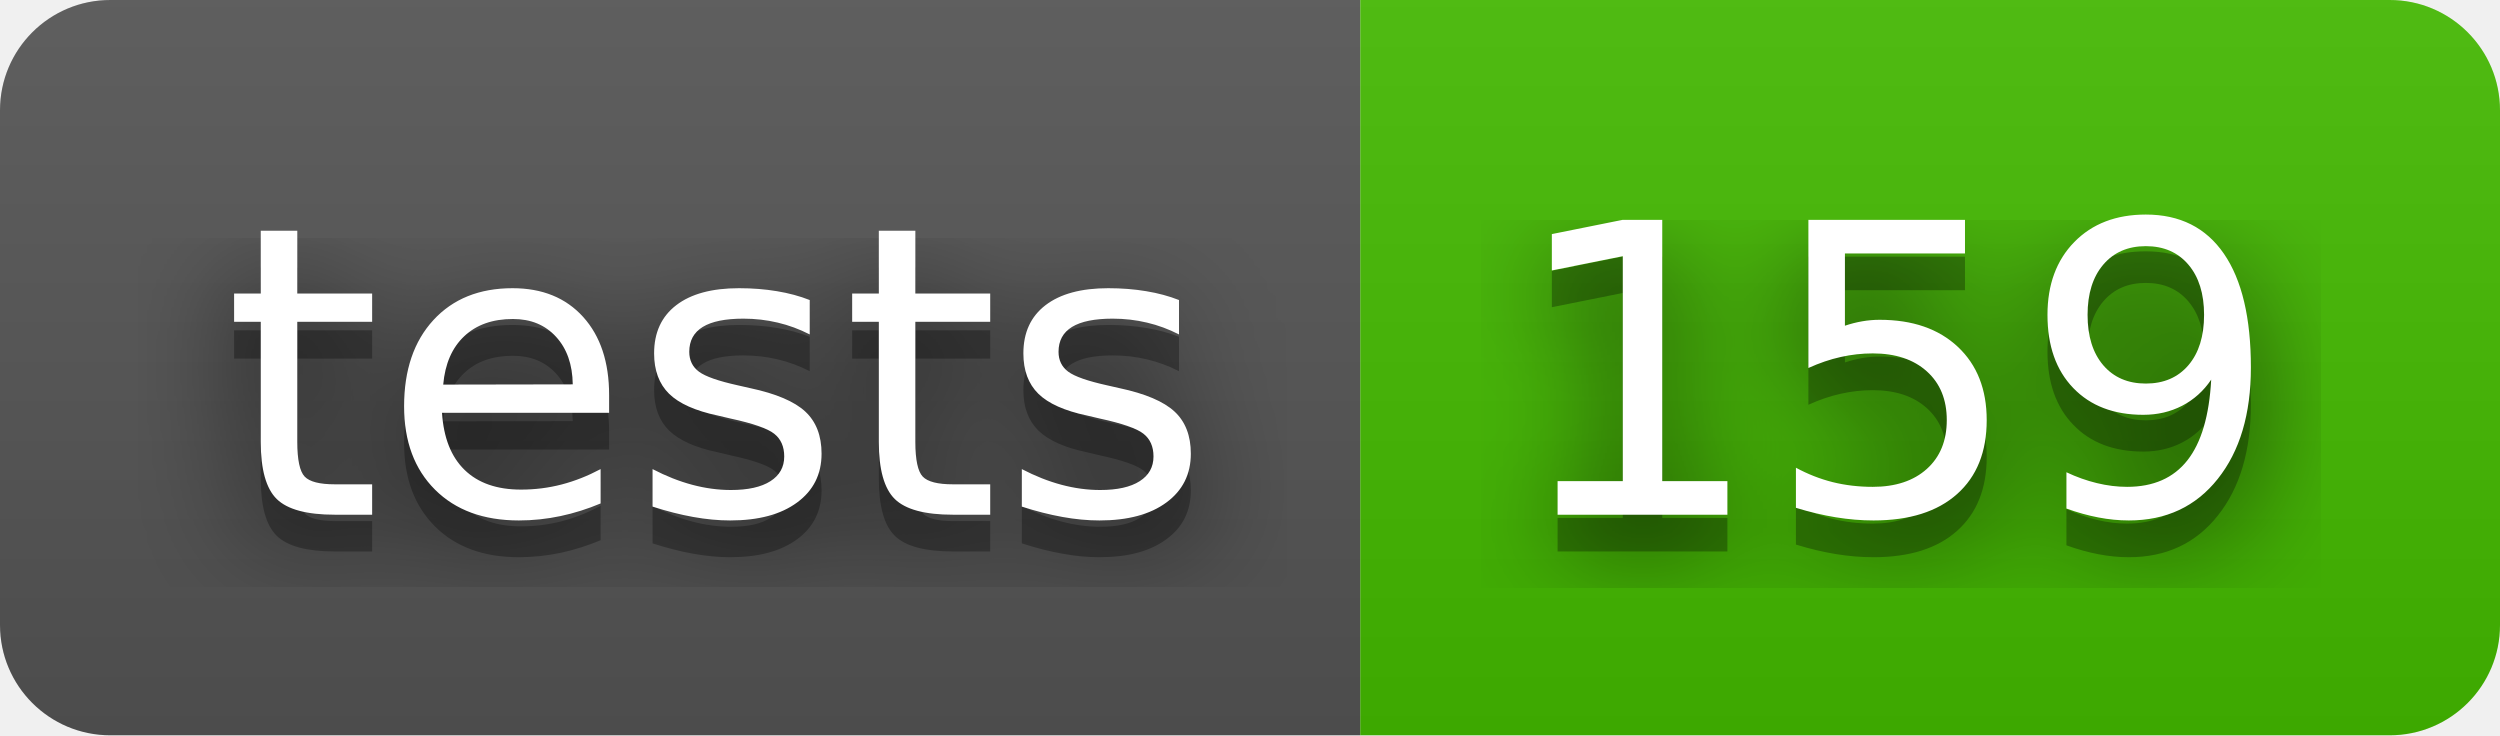
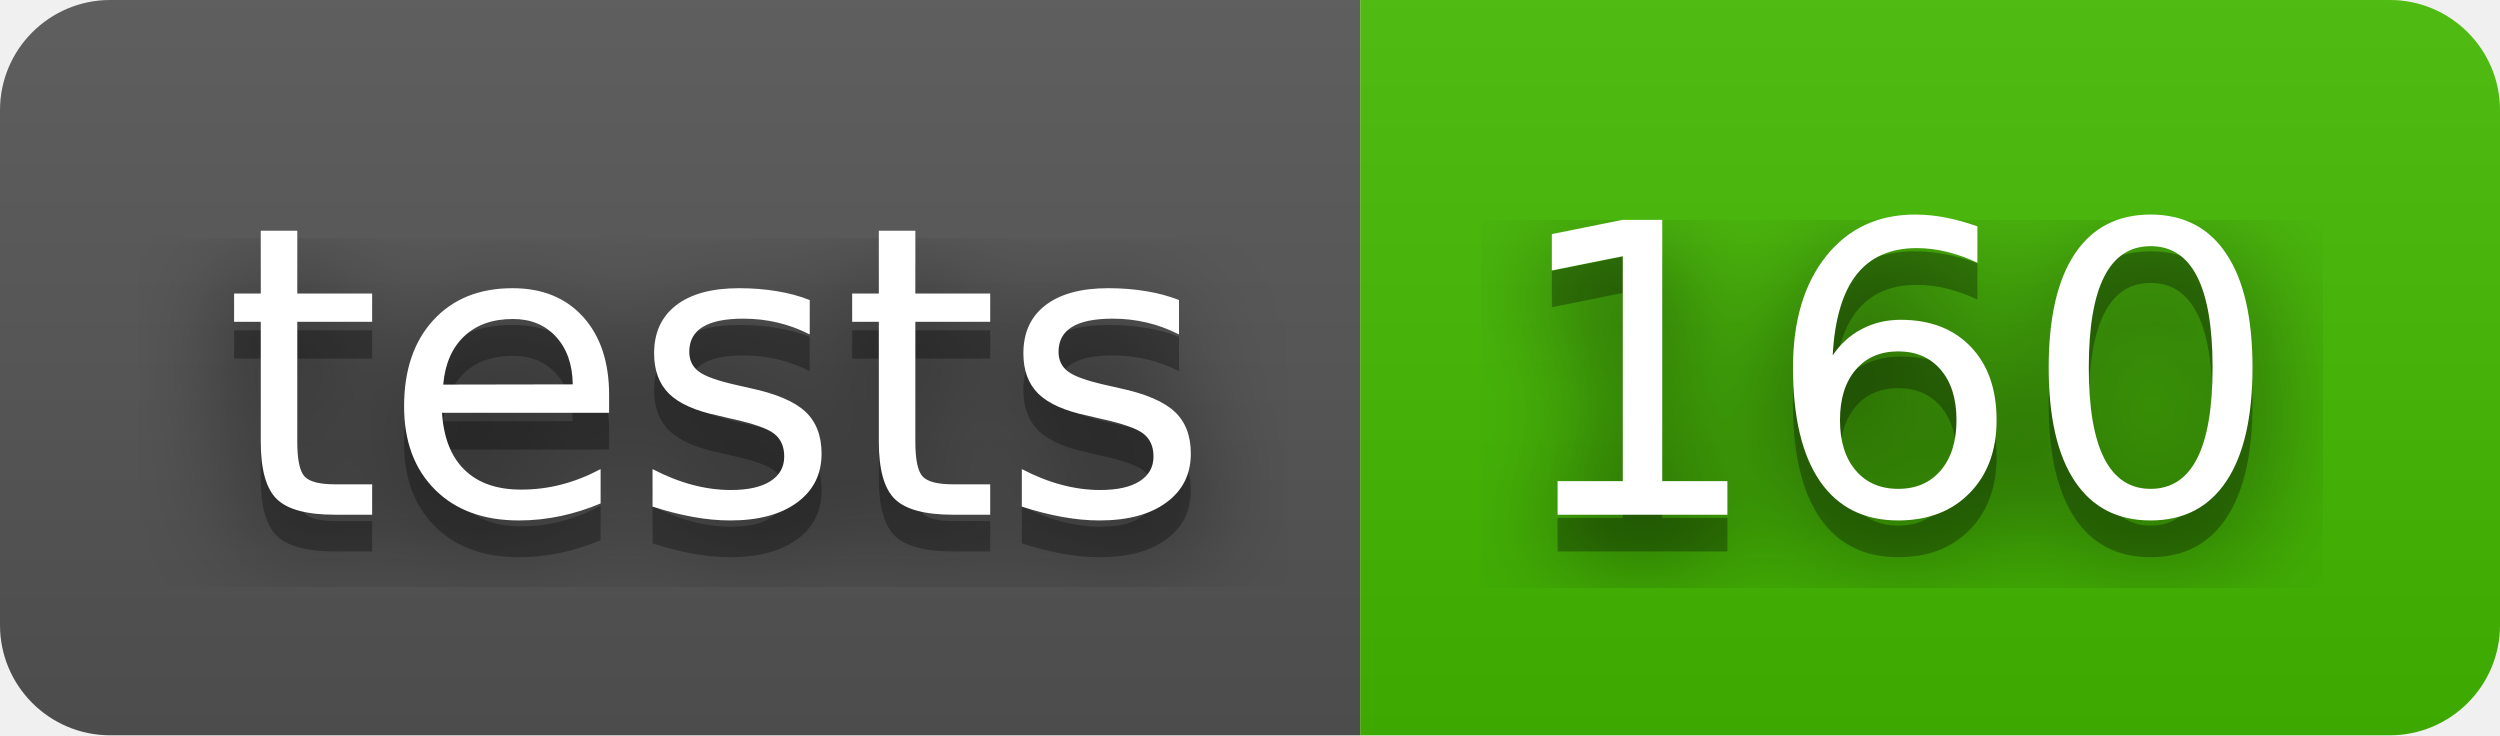
- <svg xmlns="http://www.w3.org/2000/svg" width="68" height="20" role="img" aria-label="tests: 159">
+ <svg xmlns="http://www.w3.org/2000/svg" width="68" height="20" role="img" aria-label="tests: 160">
  <filter id="blur">
    <feGaussianBlur stdDeviation="16" />
  </filter>
  <linearGradient id="s" x2="0" y2="100%">
    <stop offset="0" stop-color="#bbb" stop-opacity=".1" />
    <stop offset="1" stop-opacity=".1" />
  </linearGradient>
  <clipPath id="r">
    <rect width="68" height="20" rx="3" />
  </clipPath>
  <g clip-path="url(#r)">
    <rect width="37" height="20" fill="#555" />
    <rect x="37" width="31" height="20" fill="#4b0" />
    <rect width="68" height="20" fill="url(#s)" />
  </g>
  <g fill="#fff" text-anchor="middle" font-family="Verdana,Geneva,DejaVu Sans,sans-serif" text-rendering="geometricPrecision" font-size="110">
    <g transform="scale(.1)">
      <g aria-hidden="true" fill="#010101">
        <text x="195" y="150" fill-opacity=".8" filter="url(#blur)" textLength="270">tests</text>
        <text x="195" y="150" fill-opacity=".3" textLength="270">tests</text>
      </g>
      <text x="195" y="140" textLength="270">tests</text>
    </g>
    <g transform="scale(.1)">
      <g aria-hidden="true" fill="#010101">
-         <text x="515" y="150" fill-opacity=".8" filter="url(#blur)" textLength="210">159</text>
-         <text x="515" y="150" fill-opacity=".3" textLength="210">159</text>
+         <text x="515" y="150" fill-opacity=".8" filter="url(#blur)" textLength="210">160</text>
+         <text x="515" y="150" fill-opacity=".3" textLength="210">160</text>
      </g>
-       <text x="515" y="140" textLength="210">159</text>
+       <text x="515" y="140" textLength="210">160</text>
    </g>
  </g>
</svg>
